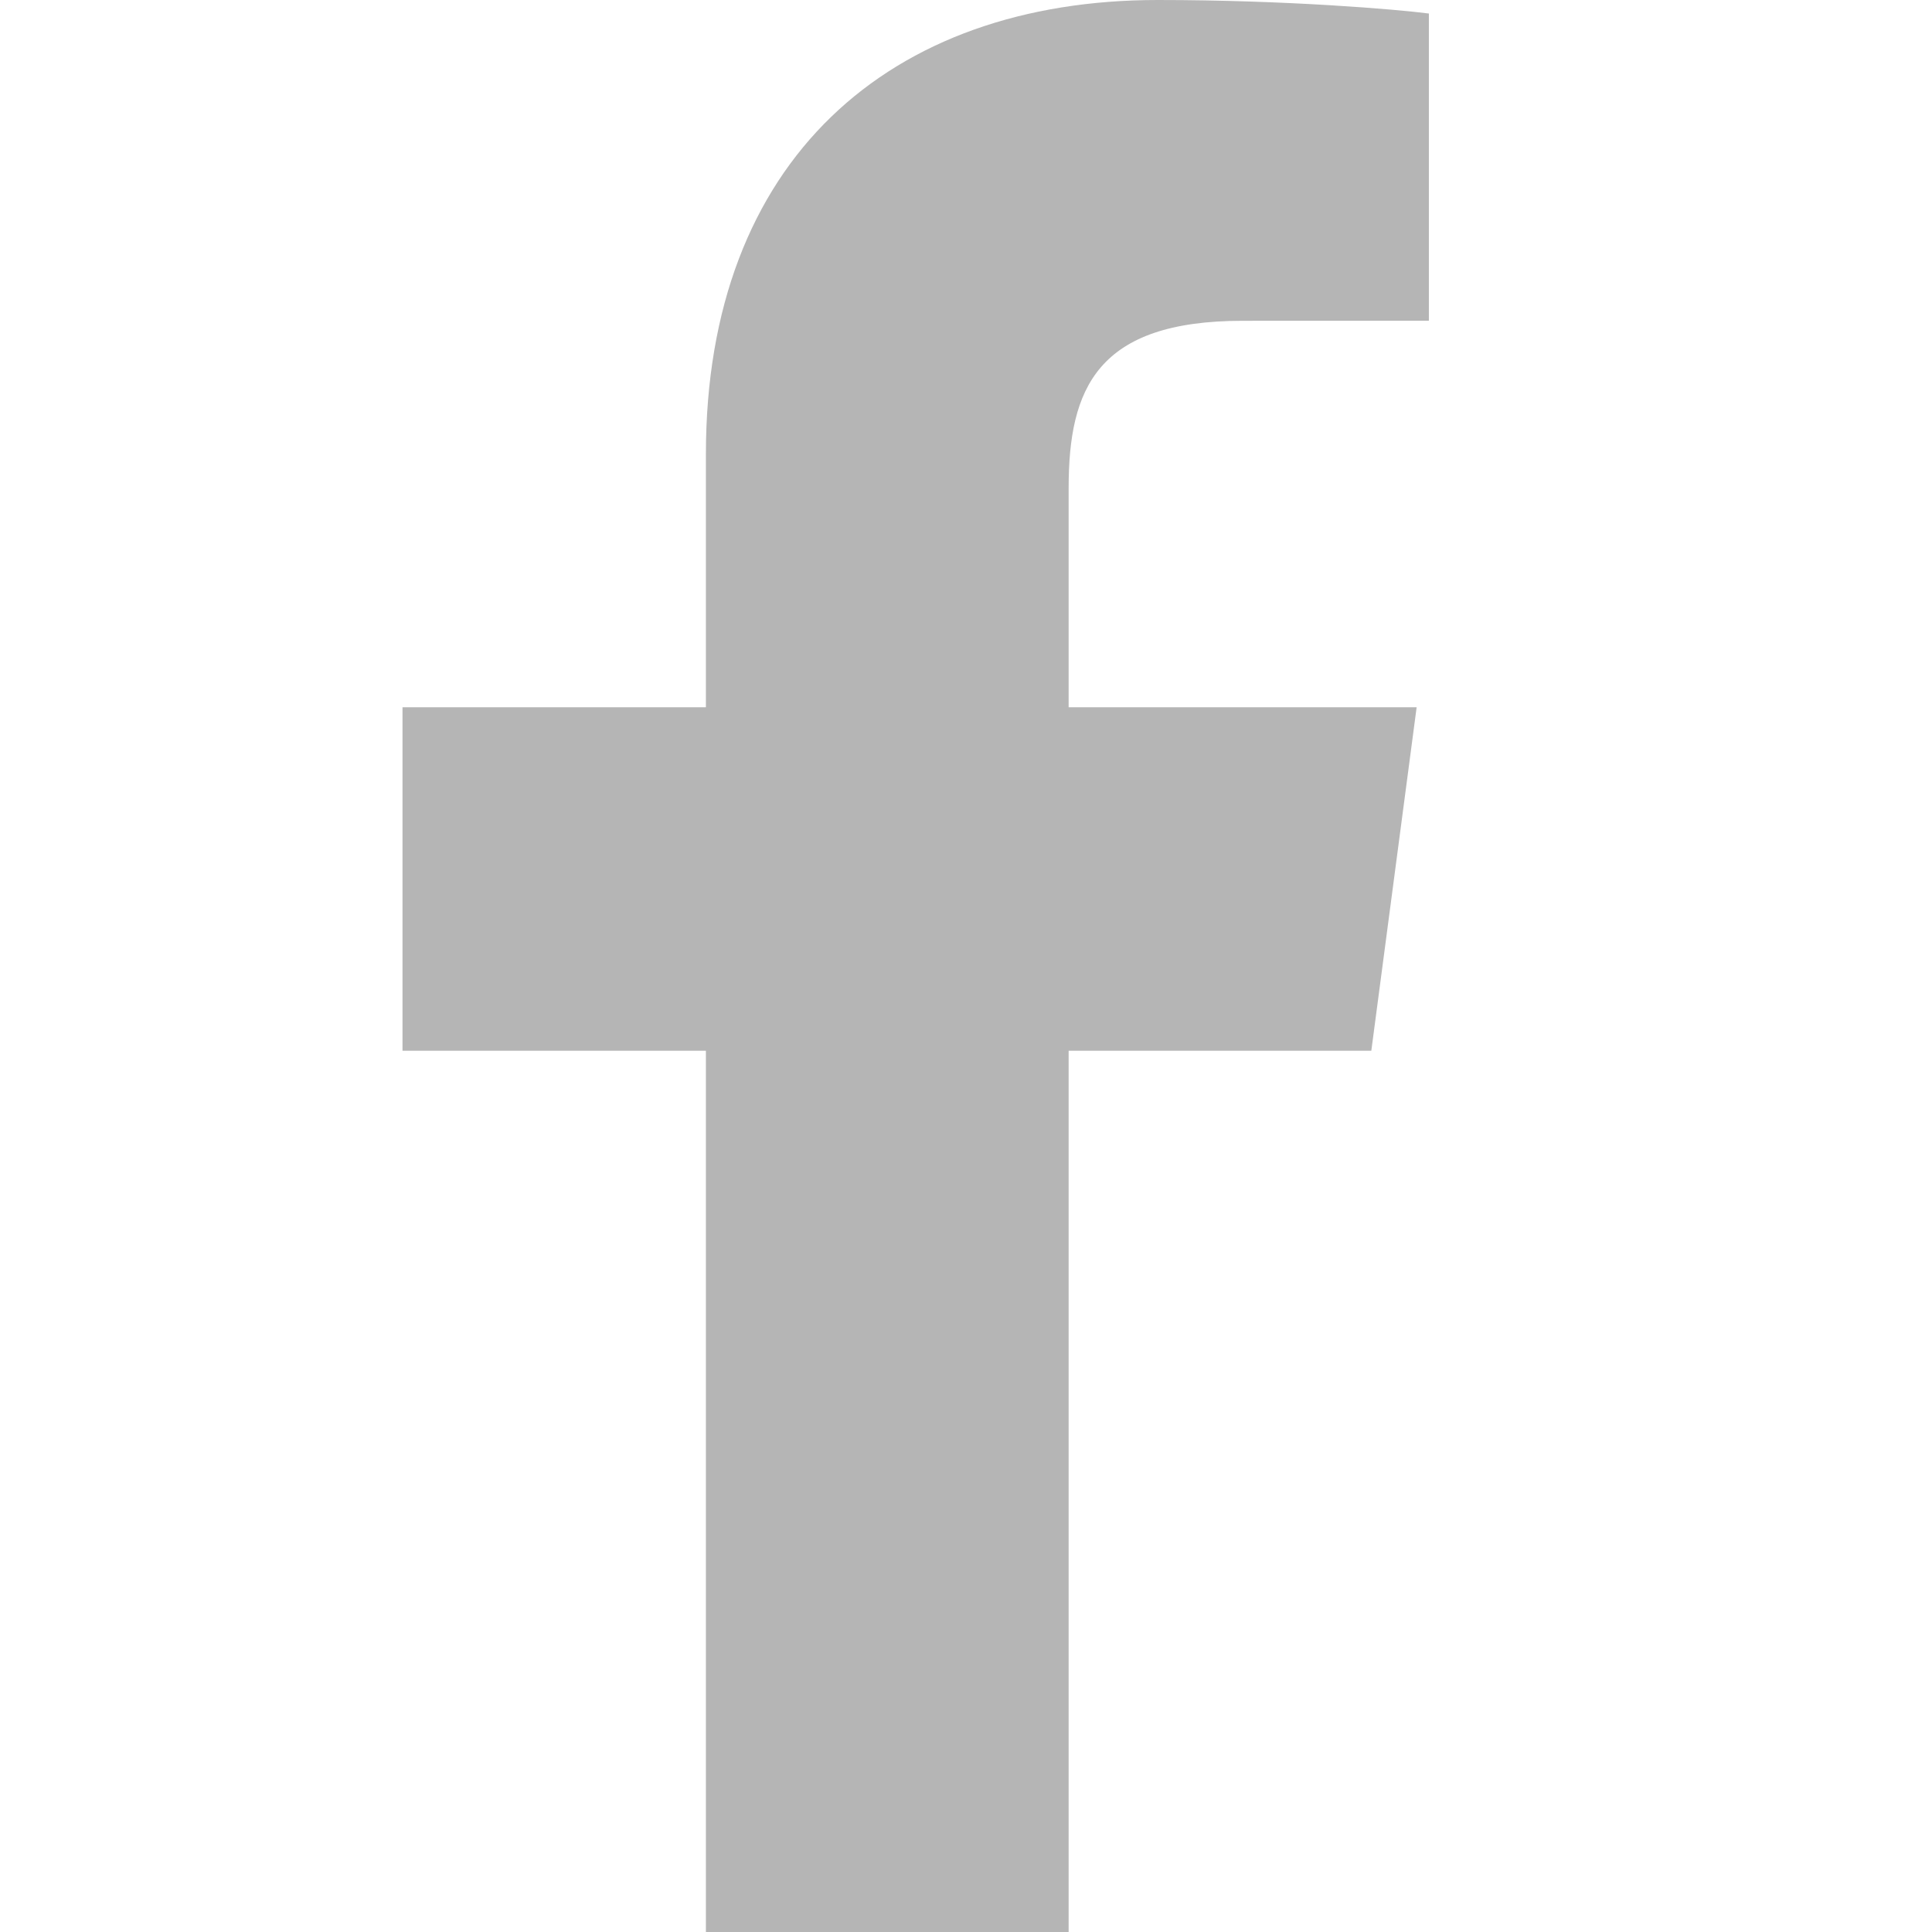
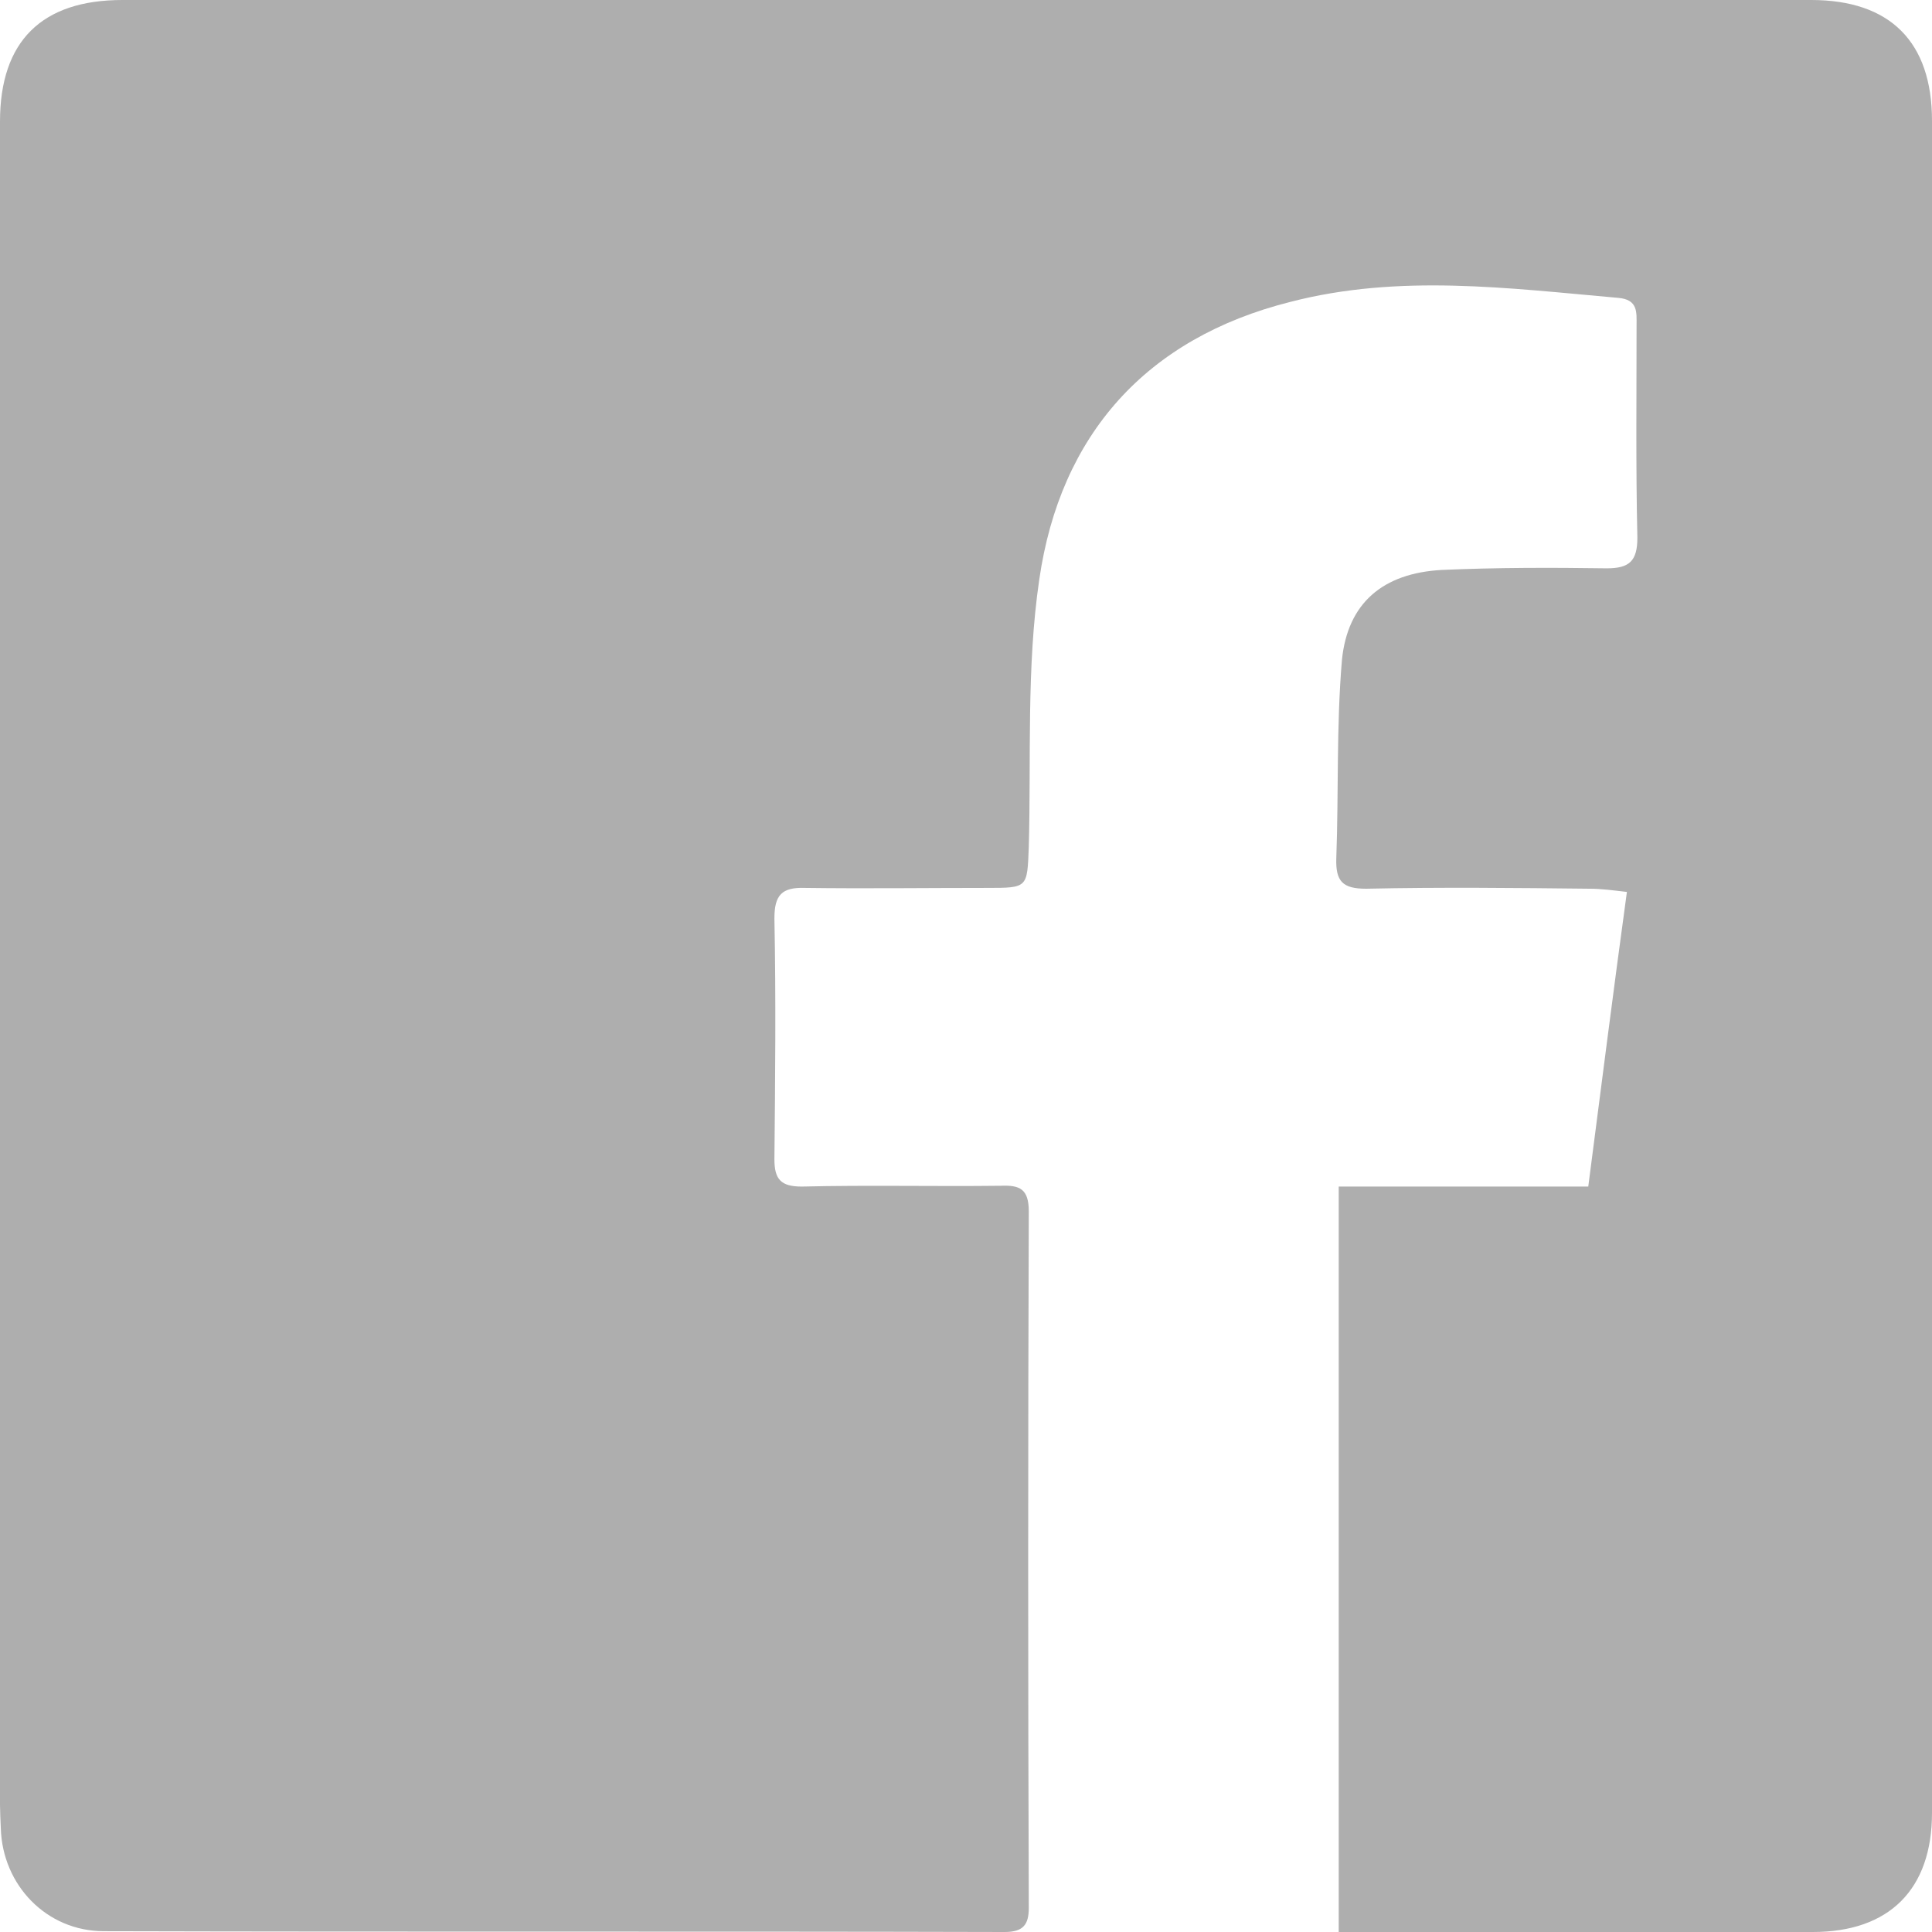
- <svg xmlns="http://www.w3.org/2000/svg" width="24" height="24">
-   <path fill="#B5B5B5" d="M17.75 3.984l-2.312.001c-1.811 0-2.163.842-2.163 2.077v2.724h4.323l-.563 4.267h-3.76V24H8.769V13.053H5V8.786h3.769V5.64C8.769 1.988 11.05 0 14.383 0c1.596 0 2.967.116 3.367.168v3.816z" />
+ <svg xmlns="http://www.w3.org/2000/svg" width="24" height="24" viewBox="0 0 24 24">
+   <path fill="#aeaeae" d="M16.63,24.00 L16.63,14.74 L19.73,14.74 C19.89,13.51 20.04,12.32 20.21,11.08 C20.04,11.06 19.89,11.04 19.75,11.04 C18.82,11.03 17.90,11.02 16.97,11.04 C16.68,11.04 16.59,10.95 16.60,10.66 C16.63,9.84 16.60,9.02 16.67,8.20 C16.74,7.49 17.18,7.12 17.91,7.08 C18.59,7.05 19.27,7.05 19.96,7.06 C20.24,7.06 20.34,6.97 20.34,6.68 C20.32,5.80 20.33,4.92 20.33,4.04 C20.33,3.88 20.35,3.72 20.10,3.70 C18.74,3.58 17.38,3.40 16.03,3.75 C14.24,4.20 13.17,5.40 12.91,7.20 C12.75,8.29 12.81,9.41 12.78,10.52 C12.76,11.03 12.77,11.03 12.26,11.03 C11.51,11.03 10.75,11.04 10.00,11.03 C9.71,11.02 9.62,11.12 9.62,11.41 C9.64,12.41 9.63,13.40 9.62,14.40 C9.62,14.65 9.70,14.74 9.96,14.74 C10.78,14.72 11.60,14.74 12.43,14.73 C12.67,14.72 12.78,14.77 12.78,15.05 C12.77,17.93 12.77,20.81 12.78,23.70 C12.78,23.91 12.71,24.00 12.48,24.00 C8.75,23.99 5.02,24.00 1.29,23.99 C0.58,23.99 0.03,23.42 0.01,22.71 C-0.01,22.32 0.00,21.94 0.00,21.56 C0.00,14.88 0.00,8.20 0.00,1.51 C0.00,0.51 0.52,0.00 1.52,0.00 C8.51,-0.00 15.51,-0.00 22.50,0.00 C23.48,0.00 24.00,0.52 24.00,1.50 C24.00,8.50 24.00,15.51 24.00,22.52 C24.00,23.47 23.47,24.00 22.52,24.00 C20.69,24.00 18.86,24.00 17.03,24.00 L16.63,24.00 Z" />
</svg>
